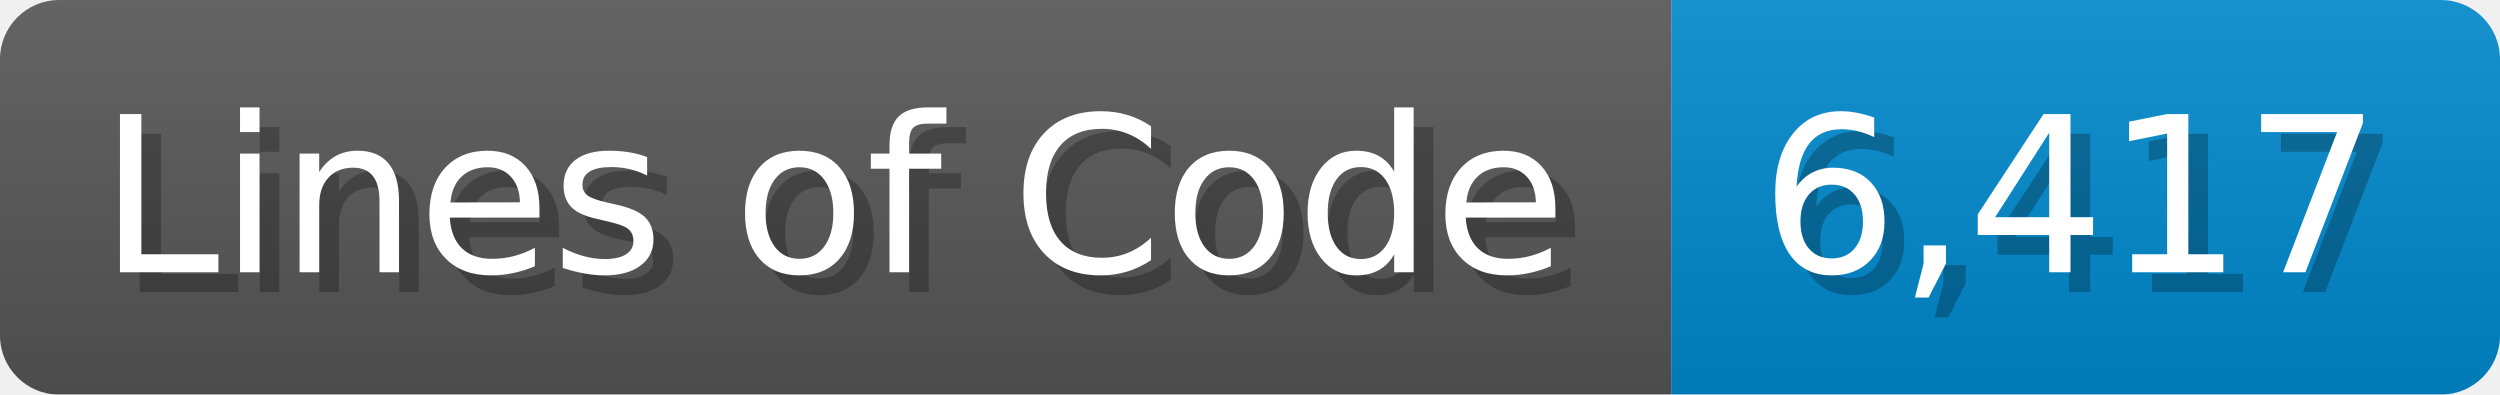
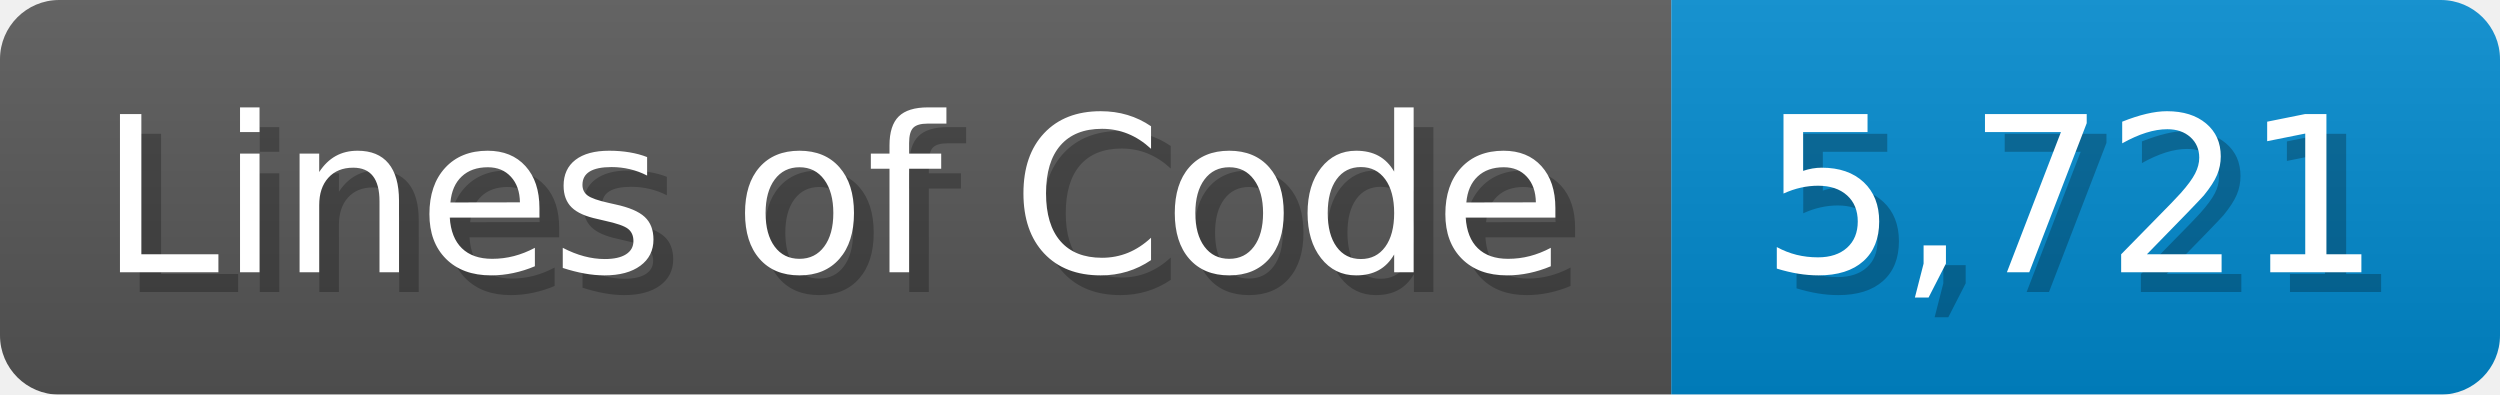
<svg xmlns="http://www.w3.org/2000/svg" width="126.7" height="20" viewBox="0 0 1267 200">
  <linearGradient id="a" x2="0" y2="100%">
    <stop offset="0" stop-opacity=".1" stop-color="#EEE" />
    <stop offset="1" stop-opacity=".1" />
  </linearGradient>
  <mask id="m">
    <rect width="1267" height="200" rx="30" fill="#FFF" />
  </mask>
  <g mask="url(#m)">
    <rect width="847" height="200" fill="#555" />
    <rect width="420" height="200" fill="#08C" x="847" />
    <rect width="1267" height="200" fill="url(#a)" />
  </g>
  <g fill="#fff" text-anchor="start" font-family="Verdana,DejaVu Sans,sans-serif" font-size="110">
    <text x="60" y="148" textLength="747" fill="#000" opacity="0.25">Lines of Code</text>
    <text x="50" y="138" textLength="747">Lines of Code</text>
-     <text x="902" y="148" textLength="320" fill="#000" opacity="0.25">6,417</text>
-     <text x="892" y="138" textLength="320">6,417</text>
+     <text x="902" y="148" textLength="320" fill="#000" opacity="0.25">5,721</text>
+     <text x="892" y="138" textLength="320">5,721</text>
  </g>
</svg>
